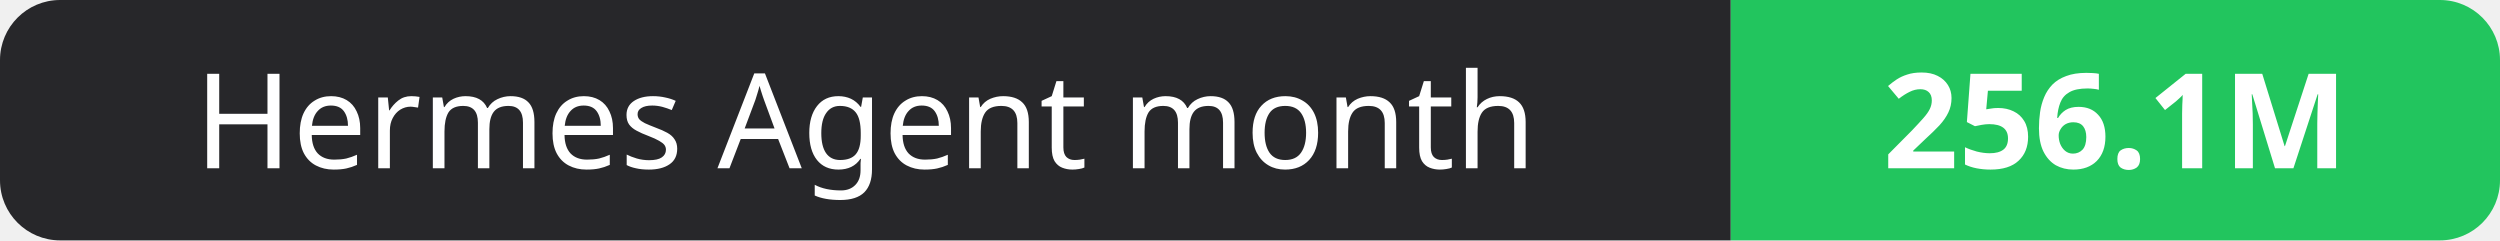
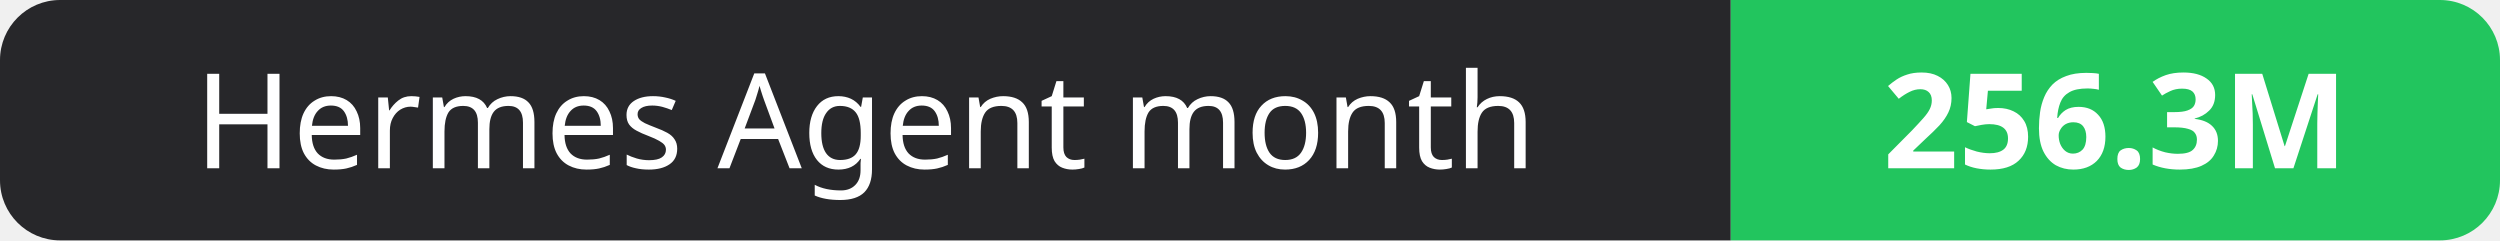
- <svg xmlns="http://www.w3.org/2000/svg" width="208" height="20" role="img" aria-label="Hermes Agent month: 256.1M">
+ <svg xmlns="http://www.w3.org/2000/svg" width="208" height="20" role="img" aria-label="Hermes Agent month: 256.3M">
  <clipPath id="r">
    <rect width="208" height="20" rx="5" fill="#fff" />
  </clipPath>
  <g clip-path="url(#r)">
    <rect width="144" height="20" fill="#27272a" />
    <rect x="144" width="64" height="20" fill="#22c55e" />
  </g>
  <g fill="#fff" text-anchor="middle" font-family="Verdana,Geneva,sans-serif" font-size="11">
    <text x="72.0" y="14">Hermes Agent month</text>
-     <text x="176.0" y="14" font-weight="700">256.1M</text>
+     <text x="176.0" y="14" font-weight="700">256.3M</text>
  </g>
</svg>
